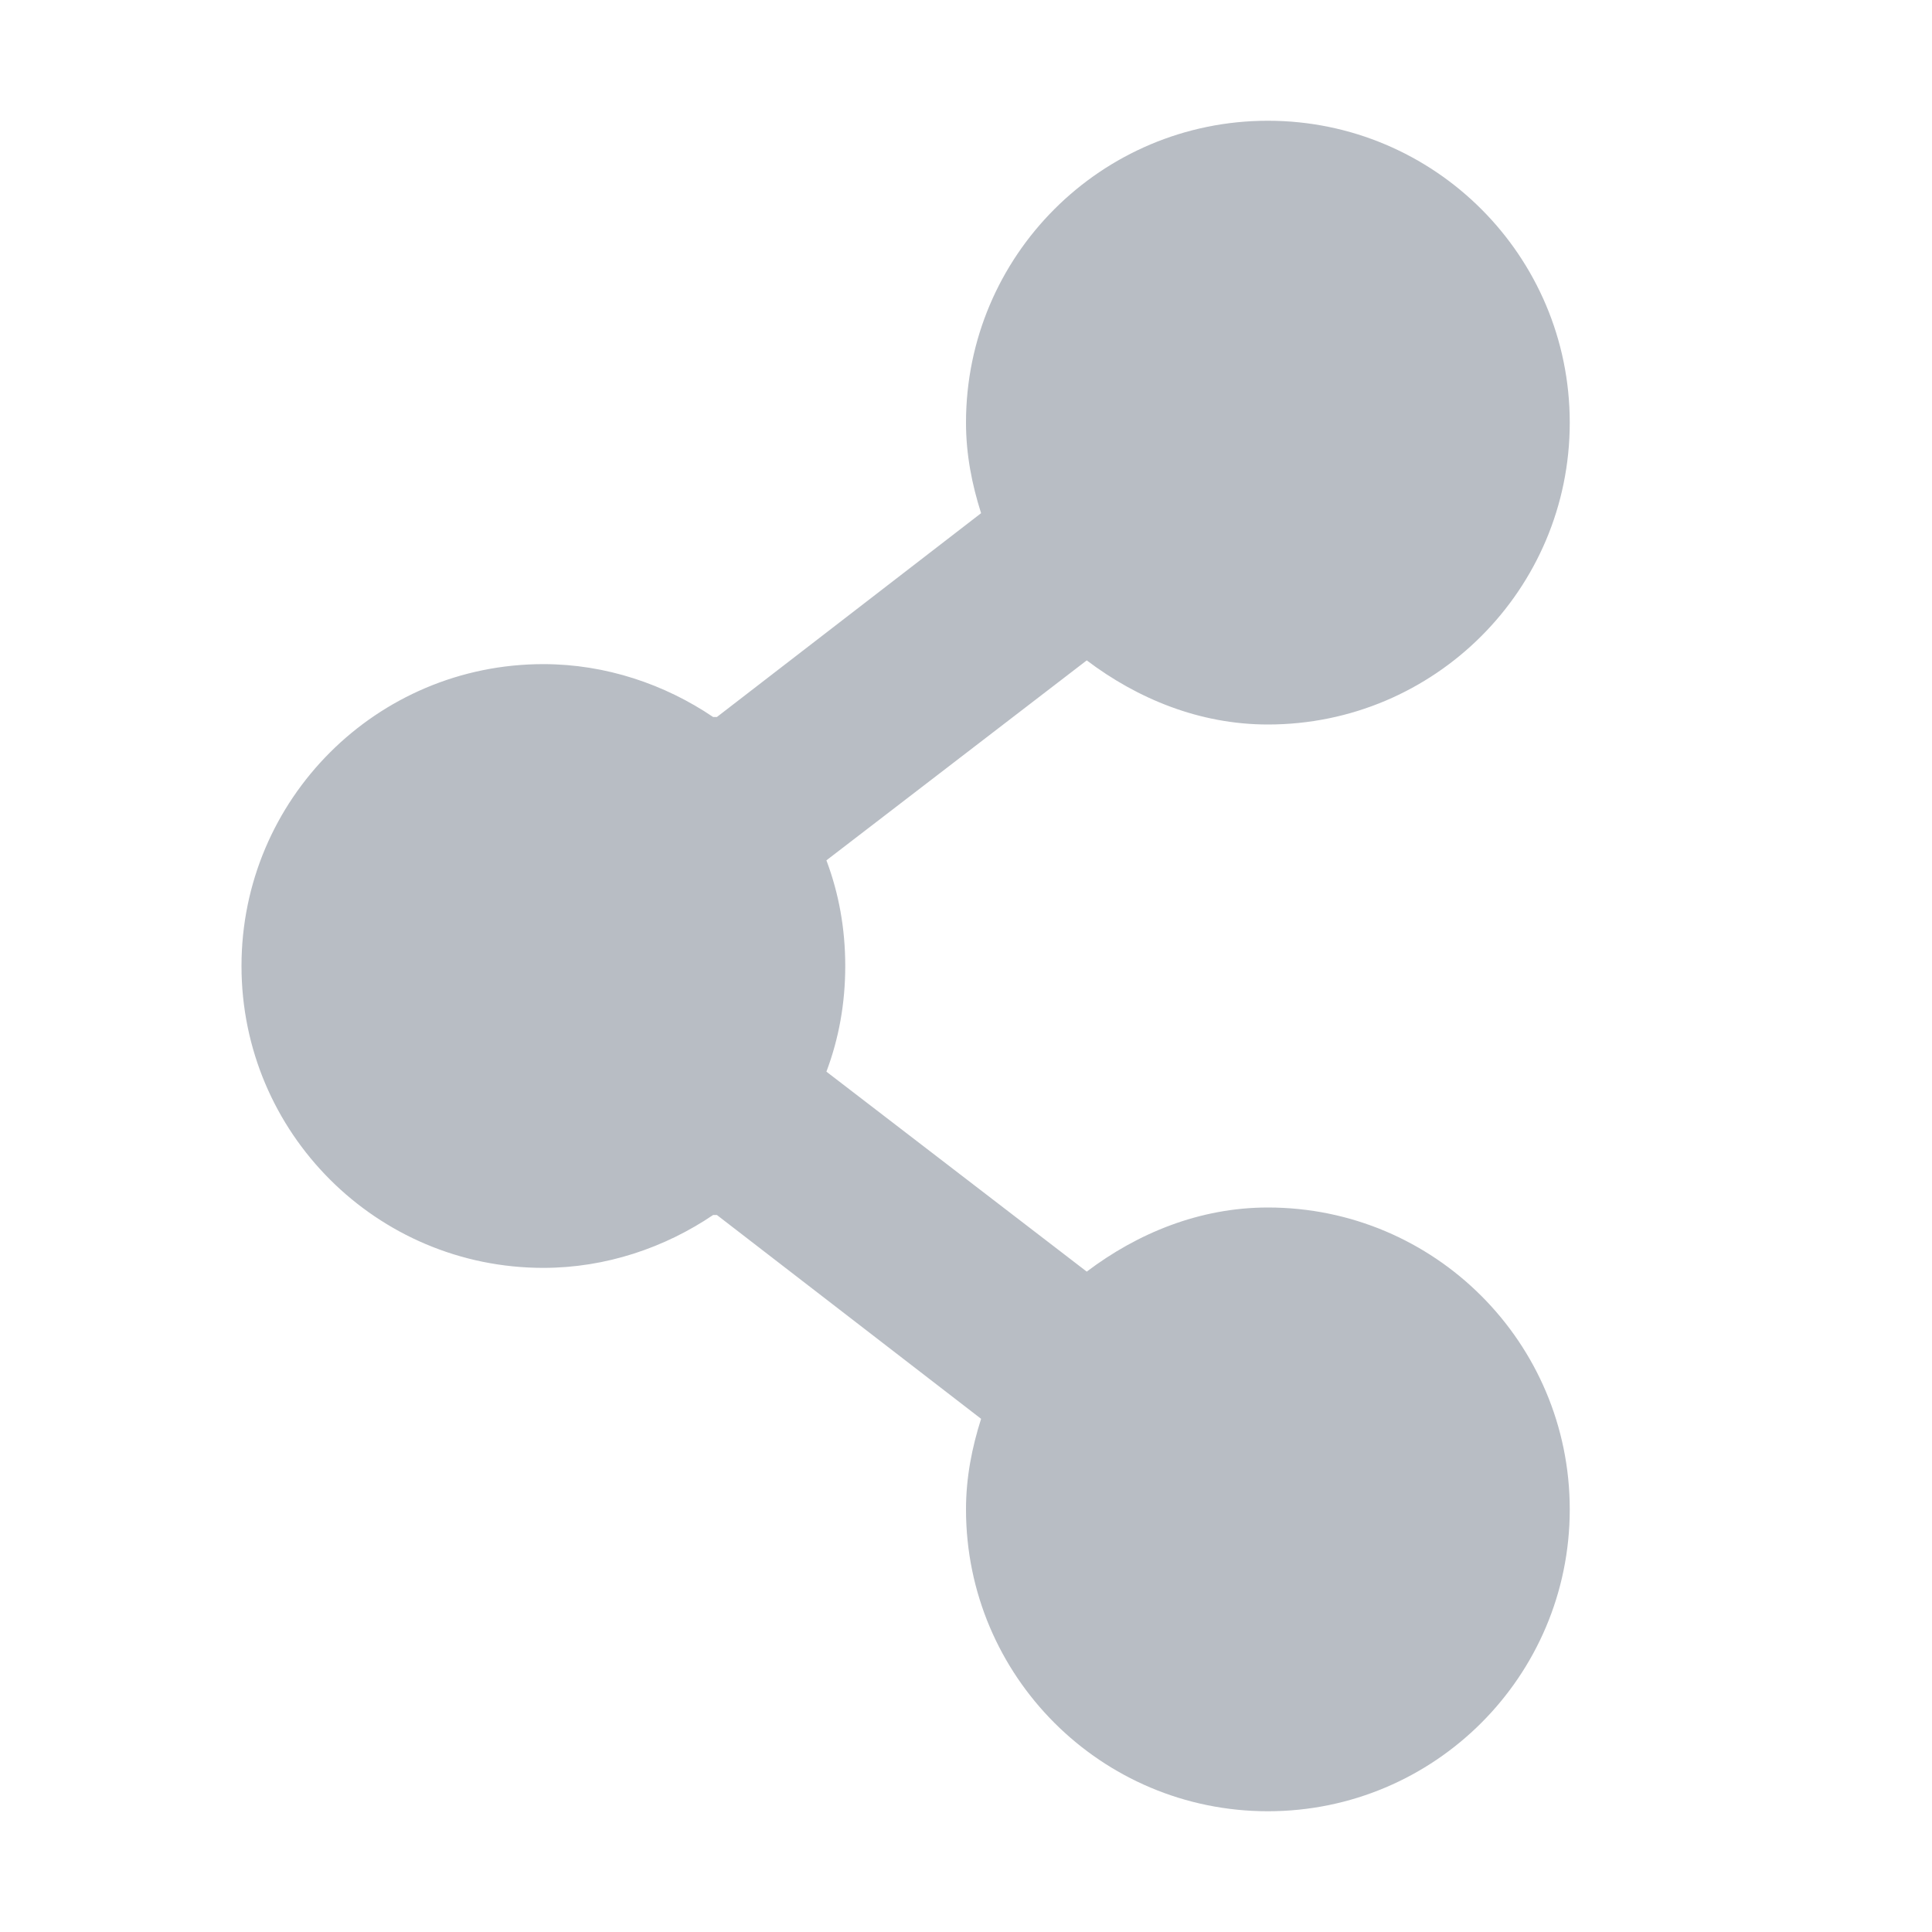
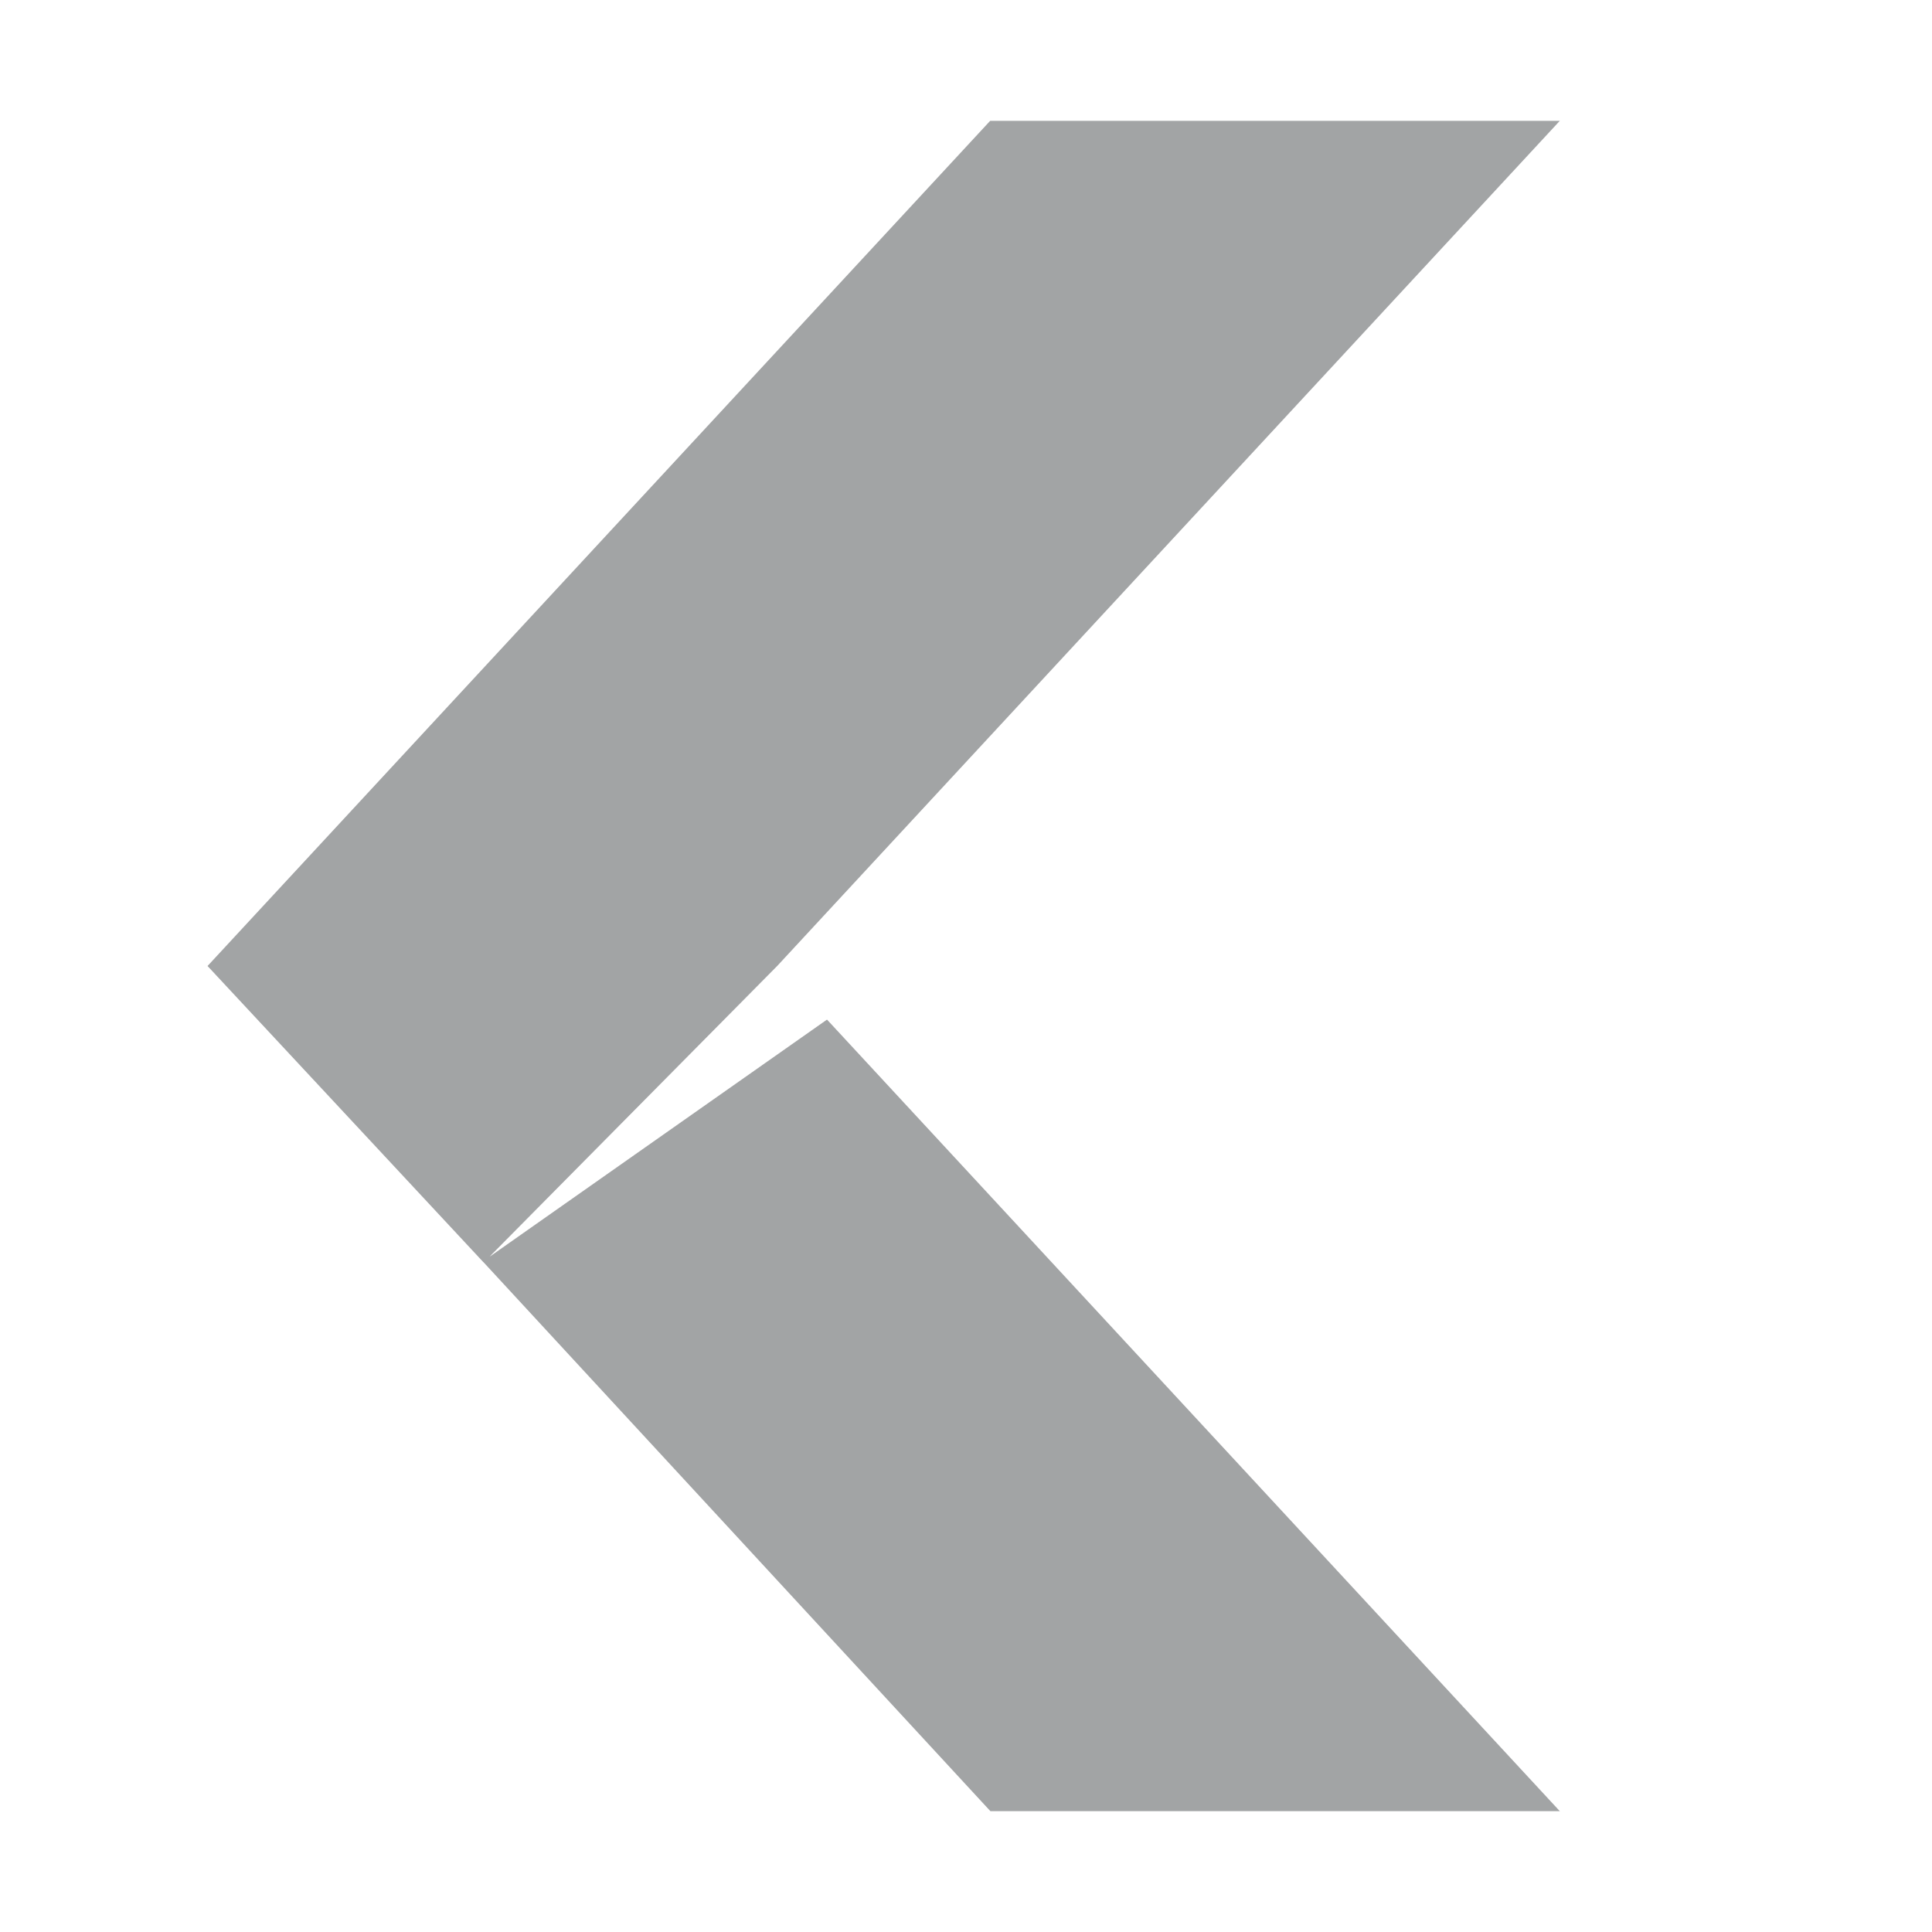
- <svg xmlns="http://www.w3.org/2000/svg" id="svg27665" height="16" width="16" version="1.1">
-   <defs id="defs7" />
-   <path id="path3770" d="m 10.5,1 c -1.381,0 -2.5,1.119 -2.5,2.5 0,0.264 0.049,0.511 0.125,0.75 l -2.188,1.688 -0.031,0 c -0.399,-0.27 -0.888,-0.438 -1.406,-0.438 -1.381,0 -2.5,1.119 -2.5,2.5 0,1.381 1.119,2.5 2.5,2.5 0.518,0 1.007,-0.168 1.406,-0.438 l 0.031,0 L 8.125,11.75 C 8.049,11.989 8,12.236 8,12.5 8,13.881 9.119,15 10.5,15 11.881,15 13,13.881 13,12.5 13,11.119 11.881,10 10.5,10 9.934,10 9.419,10.214 9,10.531 L 6.844,8.875 c 0.103,-0.274 0.156,-0.565 0.156,-0.875 0,-0.31 -0.053,-0.601 -0.156,-0.875 L 9,5.469 c 0.419,0.317 0.934,0.531 1.5,0.531 1.381,0 2.5,-1.119 2.5,-2.5 0,-1.381 -1.119,-2.5 -2.5,-2.5 z" style="color:#000000;fill:#8a929e;fill-opacity:0.609;fill-rule:nonzero;stroke:none;stroke-width:1;marker:none;visibility:visible;display:inline;overflow:visible;enable-background:accumulate" />
+ <svg xmlns="http://www.w3.org/2000/svg" width="16" height="16" version="1.1" xml:space="preserve">
+   <defs>
+     <style id="current-color-scheme" type="text/css">.ColorScheme-Text {color:#090d11;}.ColorScheme-Background{color:#ffffff;}</style>
+   </defs>
+   <g style="opacity:.5">
+     <path id="a" class="ColorScheme-Text" d="m8.2 1-6.482 7 2.279 2.447 0.01 0.01 4.195 4.543h4.717l-6.07-6.557-2.793 1.963 2.381-2.406 6.482-7z" style="fill-opacity:.75;fill:currentColor" />
+     <path id="h" class="ColorScheme-Background" d="m8.2 0c-0.278 3e-4 -0.543 0.116-0.732 0.32l-6.482 7c-0.356 0.384-0.356 0.978 0 1.361l2.254 2.42c0.01 0.011 0.018 0.022 0.027 0.033l4.195 4.543c0.189 0.205 0.455 0.322 0.734 0.322h4.717c0.873 6e-4 1.328-1.039 0.734-1.68l-5.852-6.32 5.852-6.32c0.593-0.64 0.139-1.68-0.734-1.68zm0 1h4.719l-6.482 7-2.381 2.406 2.793-1.963 6.07 6.557h-4.717l-4.195-4.543-0.01-0.01-2.279-2.447z" style="fill-opacity:.5;fill:currentColor" />
+   </g>
</svg>
